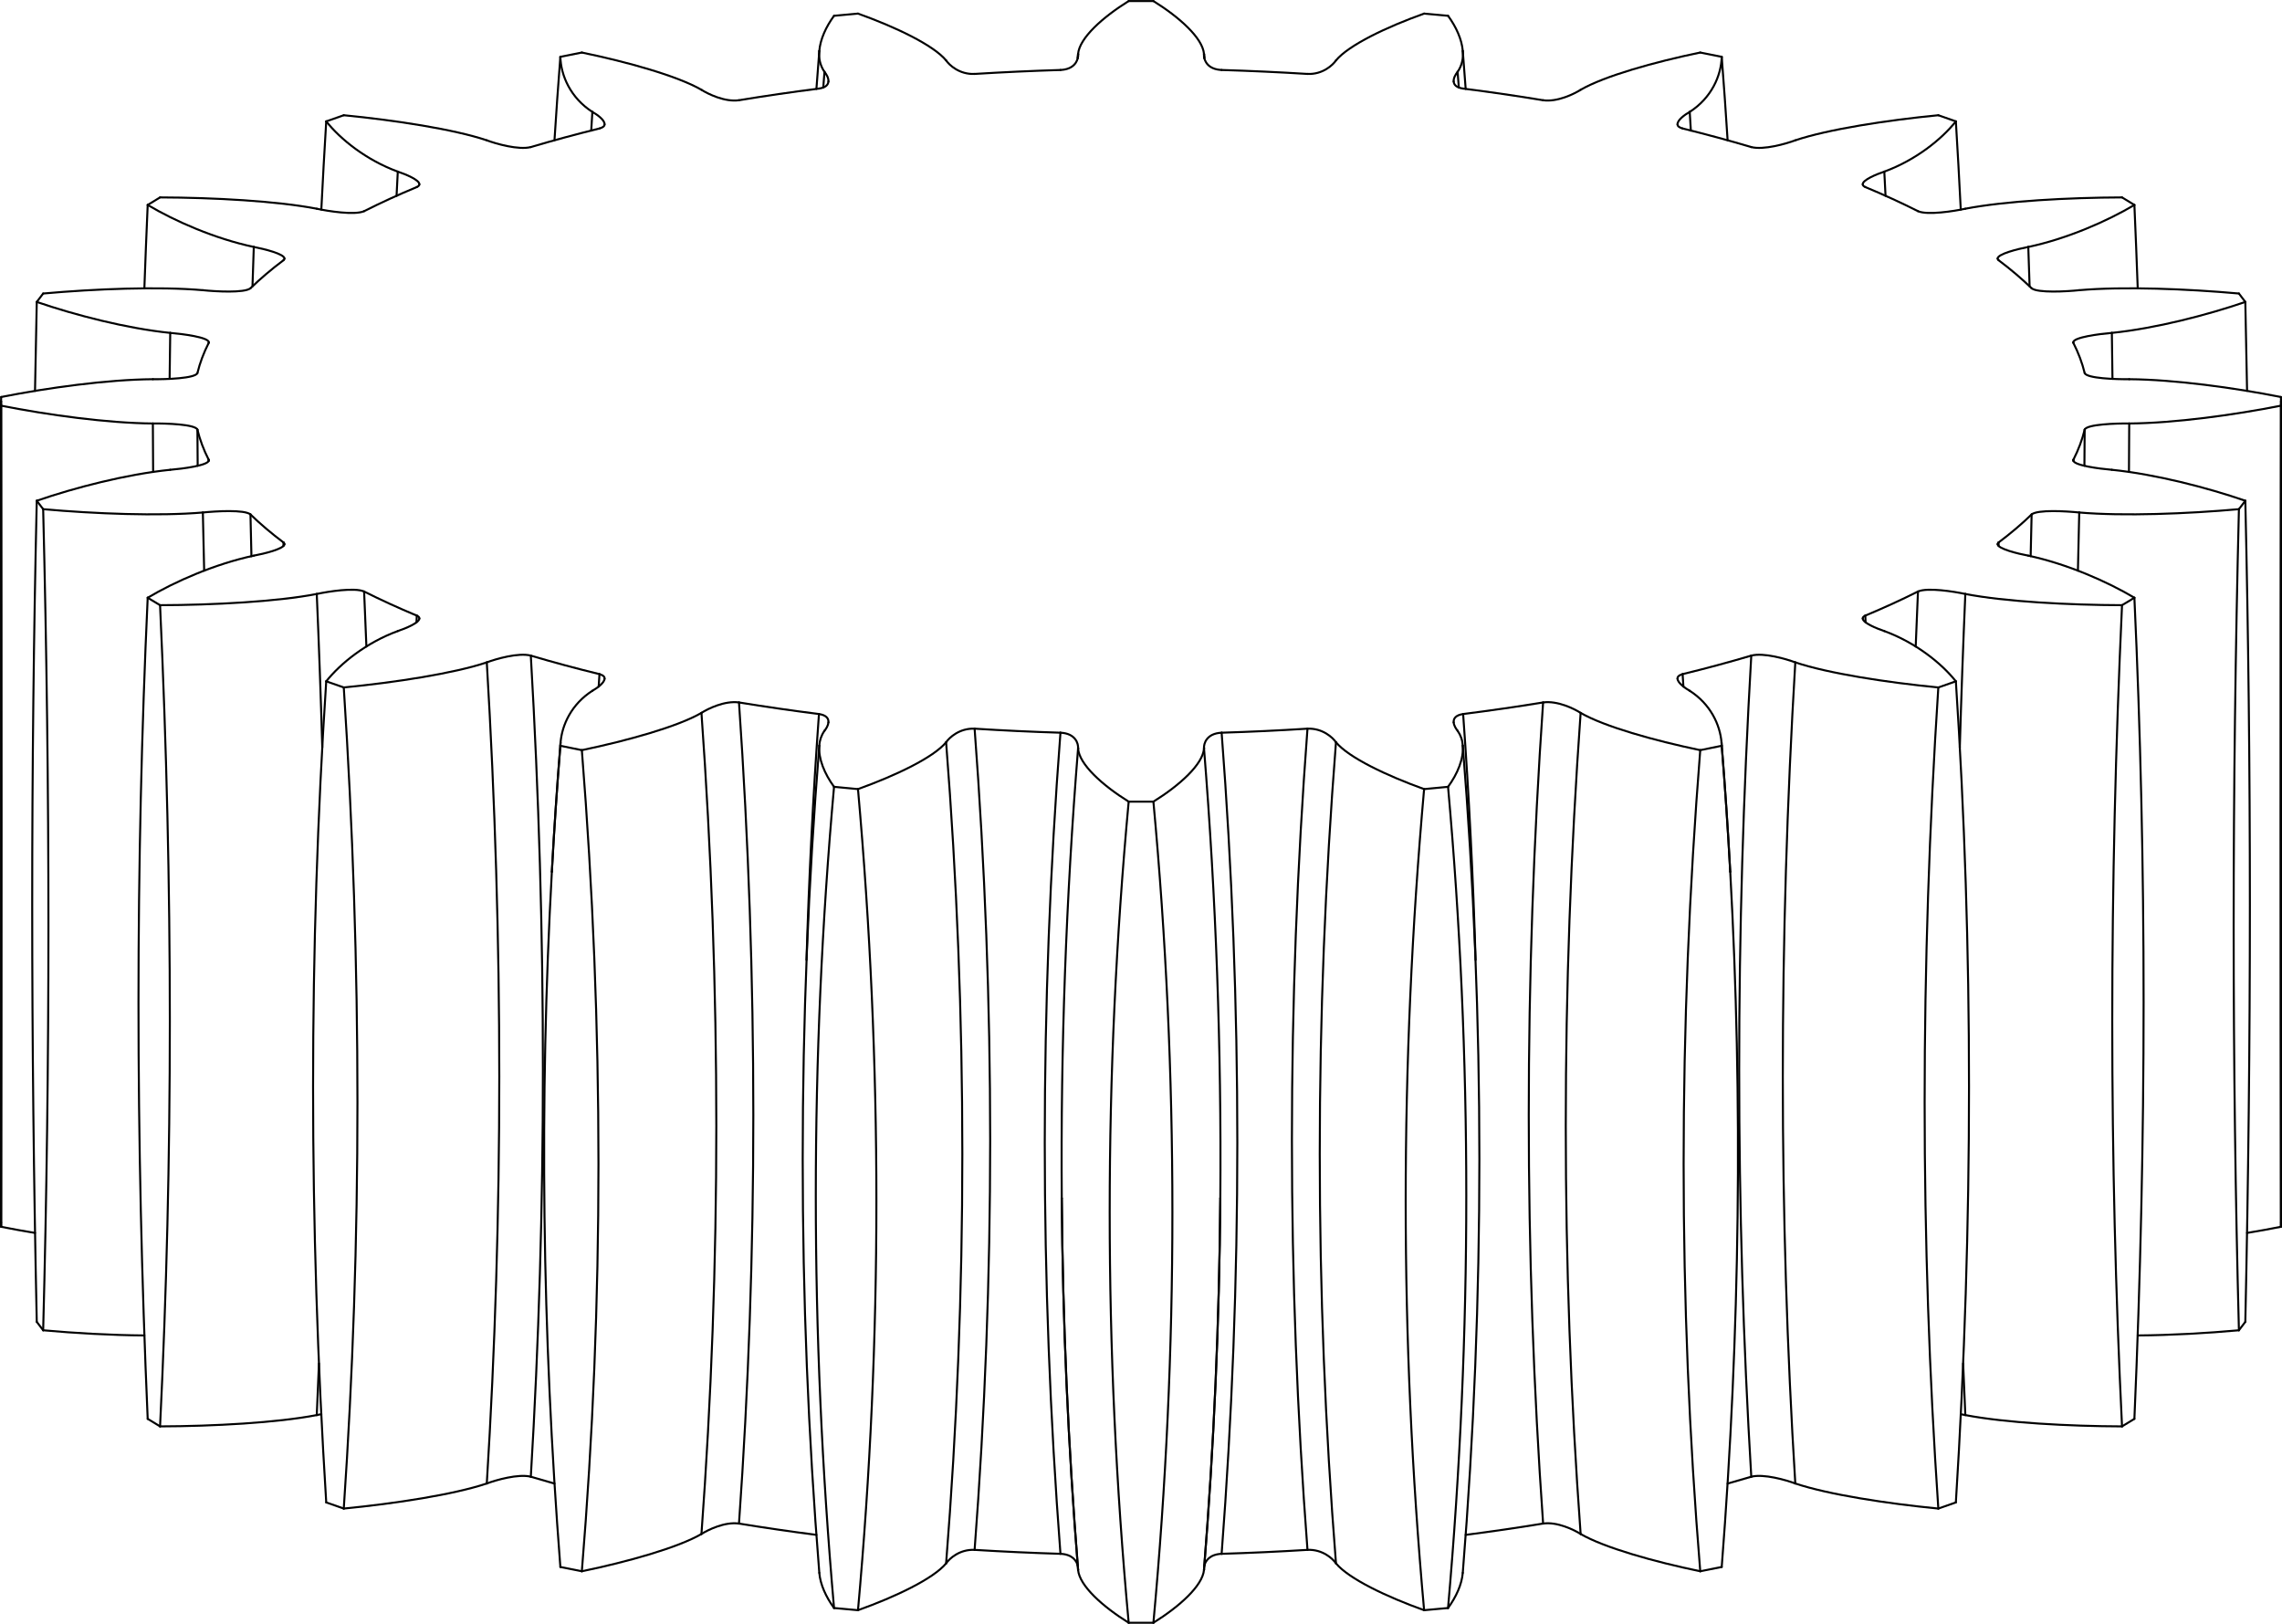
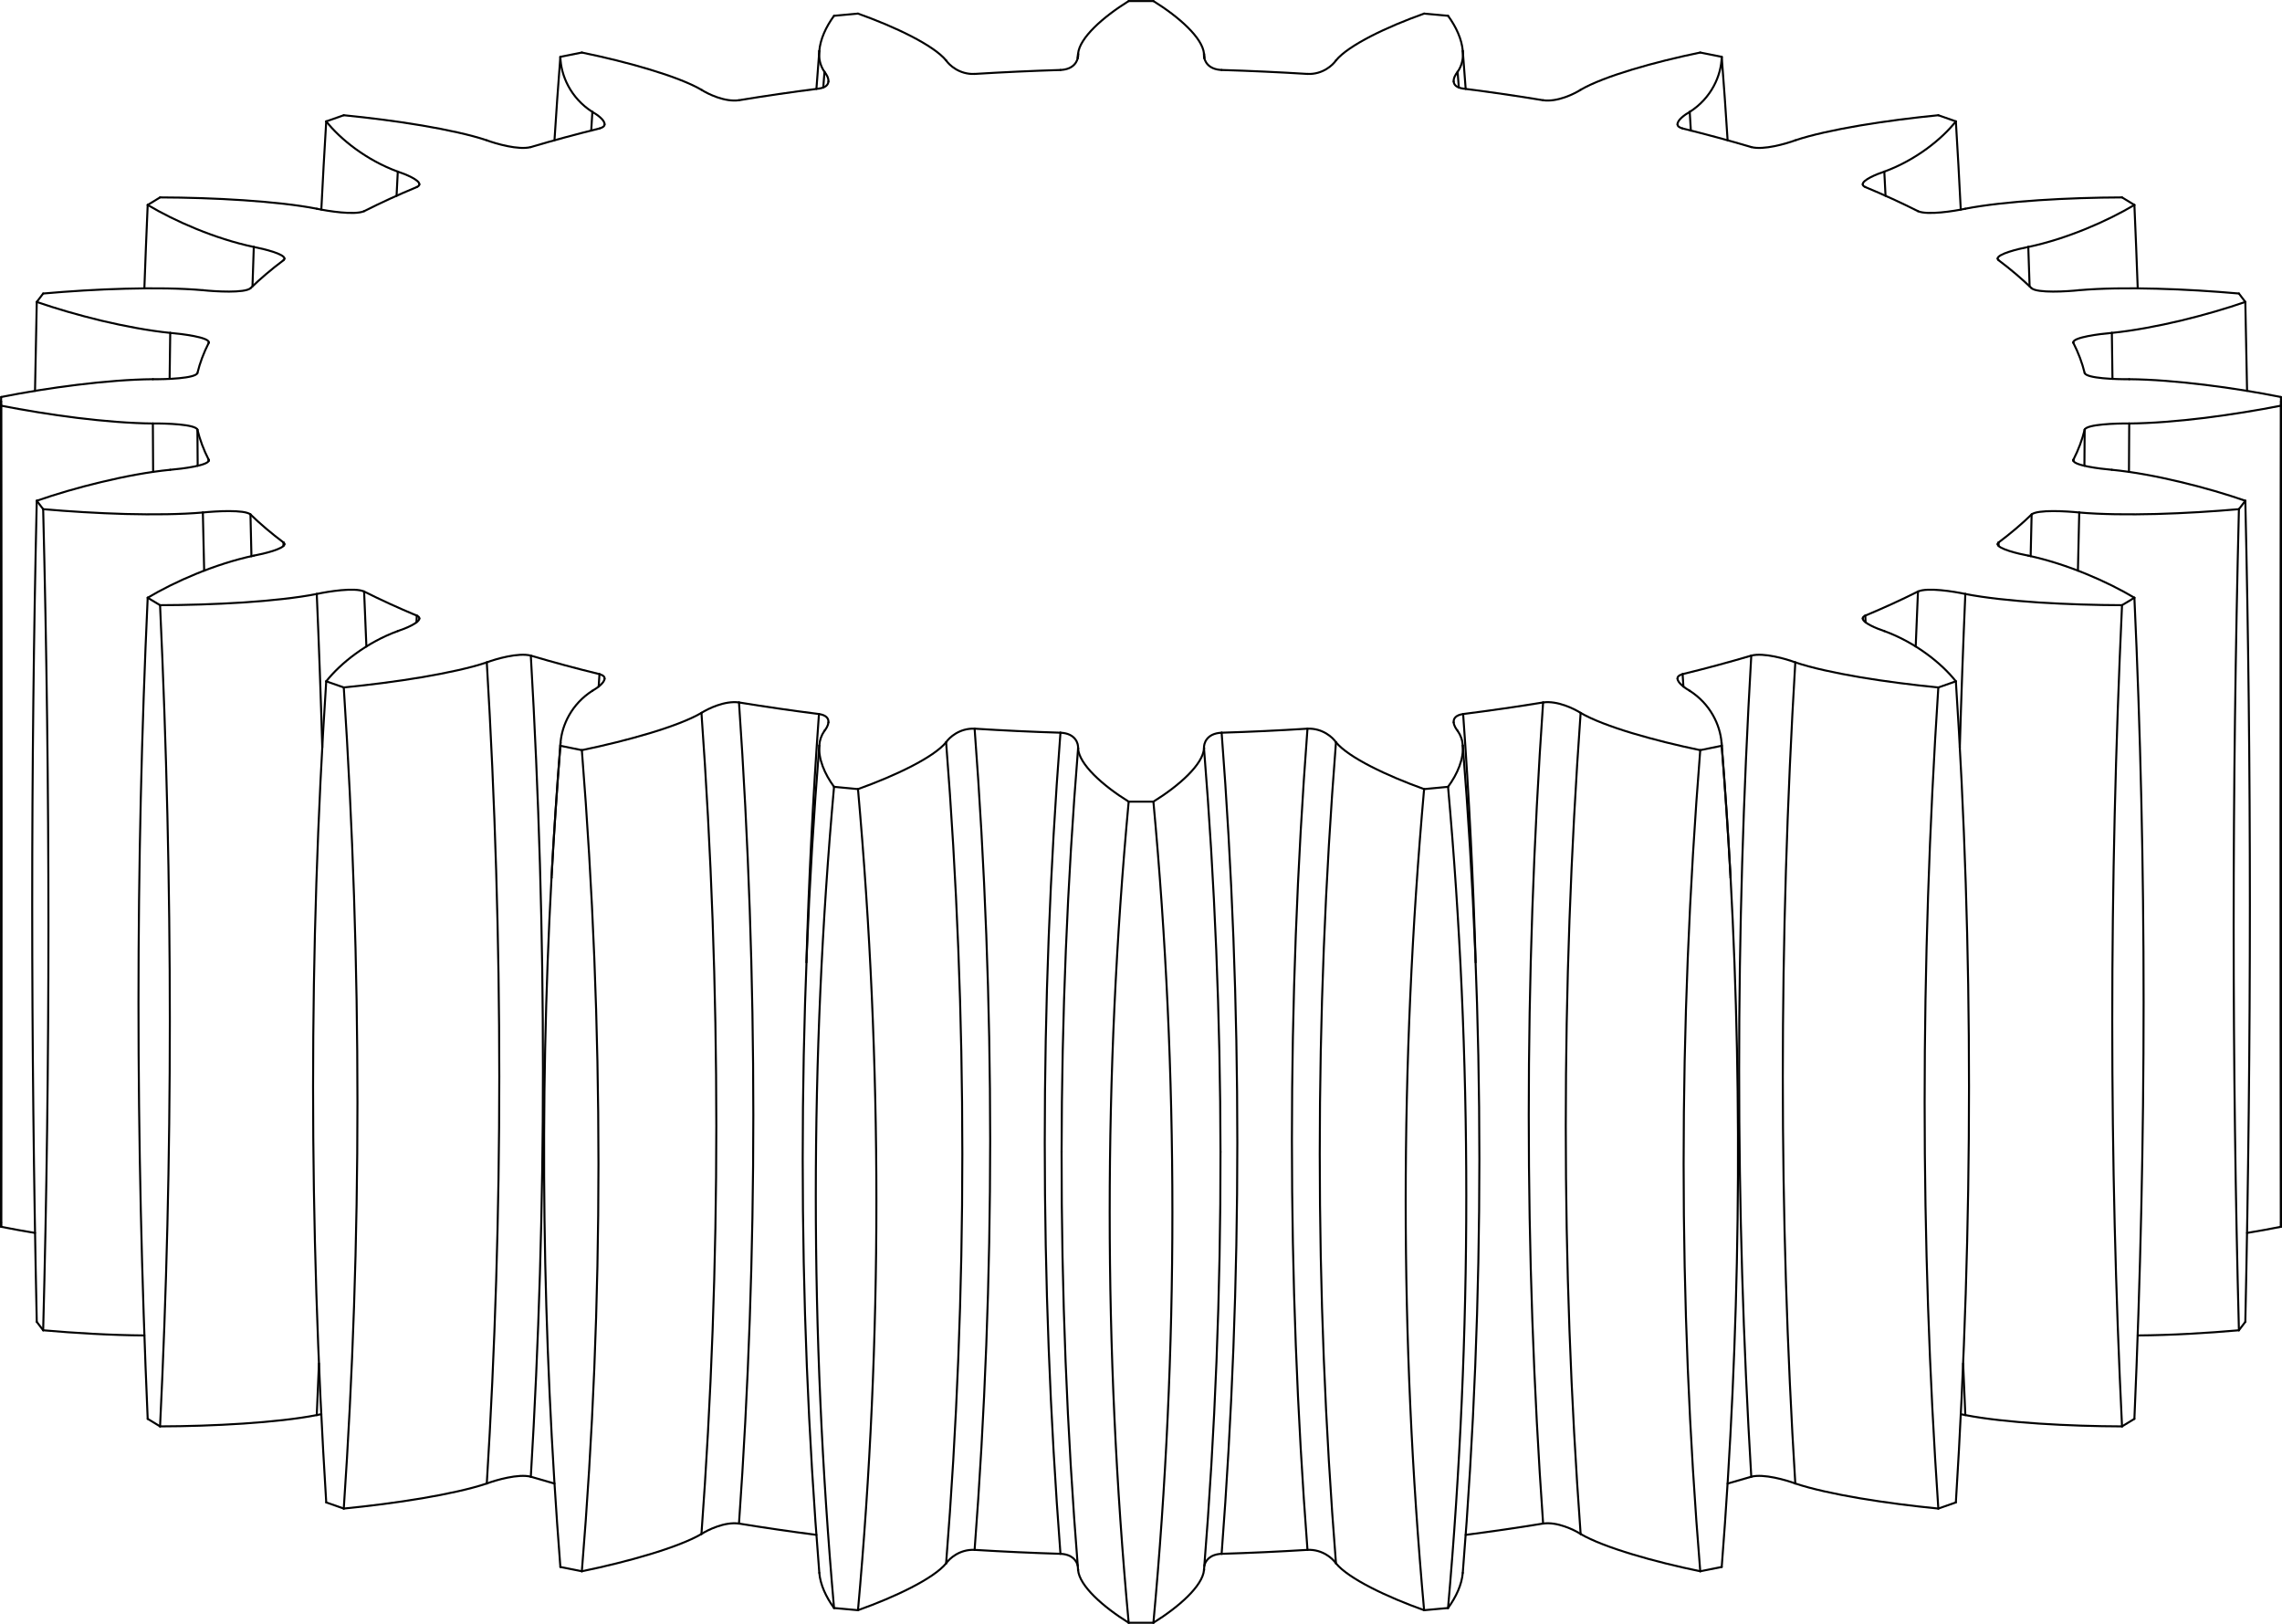
<svg xmlns="http://www.w3.org/2000/svg" width="100.09mm" height="71.215mm" viewBox="-13.012 -9.258 26.023 18.516" version="1.1">
  <g transform="scale(1,-1)" stroke-linecap="round">
    <g fill="none" stroke="rgb(0,0,0)" stroke-width="0.023" id="Visible">
      <path d="M 10.632,4.003 L 10.632,4.015" />
      <path d="M 10.632,4.015 Q 10.719,4.186 10.761,4.359" />
      <path d="M 10.758,3.947 L 10.761,4.359" />
-       <path d="M 10.761,4.359 C 10.785,4.42 11.118,4.431 11.269,4.429" />
+       <path d="M 10.761,4.359 C 10.785,4.42 11.119,4.431 11.269,4.429" />
      <path d="M 11.266,3.877 L 11.269,4.429" />
      <path d="M 12.613,-4.801 Q 12.814,-4.768 12.999,-4.731" />
-       <path d="M 11.269,4.429 C 11.788,4.433 12.469,4.527 12.999,4.632" />
+       <path d="M 11.269,4.429 C 11.524,4.431 11.83,4.456 12.132,4.493 C 12.435,4.531 12.734,4.58 12.999,4.632" />
      <path d="M 12.999,-4.731 Q 12.991,-0.202 12.999,4.632" />
      <path d="M 12.999,-4.731 L 13.0,-4.682" />
      <path d="M 12.999,4.632 L 13.0,4.682" />
      <path d="M 13.0,4.682 L 12.999,4.731" />
-       <path d="M 12.999,4.731 C 12.469,4.836 11.788,4.93 11.269,4.934" />
-       <path d="M 11.269,4.934 C 11.118,4.932 10.785,4.943 10.761,5.004" />
+       <path d="M 12.999,4.731 C 12.734,4.784 12.435,4.833 12.132,4.87 C 11.83,4.907 11.524,4.932 11.269,4.934" />
+       <path d="M 11.269,4.934 C 11.119,4.932 10.785,4.943 10.761,5.004" />
      <path d="M 10.761,5.004 Q 10.719,5.177 10.632,5.348" />
      <path d="M 10.632,5.348 L 10.631,5.354" />
-       <path d="M 10.631,5.354 C 10.631,5.412 10.928,5.45 11.071,5.462" />
+       <path d="M 10.631,5.354 C 10.631,5.412 10.93,5.45 11.071,5.462" />
      <path d="M 11.078,4.938 L 11.071,5.462" />
-       <path d="M 11.071,5.462 C 11.57,5.513 12.158,5.666 12.593,5.815" />
+       <path d="M 11.071,5.462 C 11.316,5.487 11.593,5.539 11.858,5.602 C 12.123,5.666 12.376,5.74 12.593,5.815" />
      <path d="M 12.613,4.801 Q 12.604,5.306 12.593,5.815" />
      <path d="M 12.593,5.815 L 12.52,5.911" />
-       <path d="M 12.52,5.911 C 11.931,5.964 11.204,5.993 10.699,5.949" />
-       <path d="M 10.699,5.949 C 10.554,5.934 10.225,5.915 10.156,5.971" />
+       <path d="M 12.52,5.911 C 12.225,5.937 11.9,5.958 11.58,5.966 C 11.261,5.975 10.947,5.971 10.699,5.949" />
+       <path d="M 10.699,5.949 C 10.556,5.934 10.225,5.914 10.156,5.971" />
      <path d="M 10.156,5.971 Q 9.988,6.134 9.779,6.291" />
      <path d="M 9.779,6.291 Q 9.769,6.3 9.768,6.309" />
-       <path d="M 9.768,6.309 C 9.768,6.362 9.998,6.419 10.118,6.442" />
+       <path d="M 9.768,6.309 C 9.768,6.362 9.999,6.419 10.118,6.442" />
      <path d="M 10.133,5.994 L 10.118,6.442" />
-       <path d="M 10.118,6.442 C 10.562,6.536 11.019,6.737 11.328,6.921" />
+       <path d="M 10.118,6.442 C 10.561,6.535 11.023,6.739 11.328,6.921" />
      <path d="M 11.366,5.97 Q 11.349,6.444 11.328,6.921" />
      <path d="M 11.328,6.921 L 11.187,7.007" />
-       <path d="M 11.187,7.007 C 10.579,7.005 9.855,6.966 9.4,6.878" />
-       <path d="M 9.4,6.878 C 9.271,6.85 8.967,6.802 8.86,6.85" />
+       <path d="M 11.187,7.007 C 10.883,7.006 10.554,6.996 10.239,6.975 C 9.924,6.954 9.623,6.922 9.4,6.878" />
+       <path d="M 9.4,6.878 C 9.273,6.851 8.968,6.802 8.86,6.85" />
      <path d="M 8.86,6.85 Q 8.577,6.993 8.259,7.125" />
      <path d="M 8.259,7.125 Q 8.23,7.139 8.23,7.156" />
-       <path d="M 8.23,7.156 C 8.228,7.206 8.386,7.271 8.476,7.301" />
+       <path d="M 8.23,7.156 C 8.228,7.206 8.387,7.272 8.476,7.301" />
      <path d="M 8.49,7.025 L 8.476,7.301" />
-       <path d="M 8.476,7.301 C 8.835,7.433 9.128,7.668 9.292,7.874" />
+       <path d="M 8.476,7.301 C 8.834,7.432 9.131,7.67 9.292,7.874" />
      <path d="M 9.348,6.868 Q 9.323,7.37 9.292,7.874" />
      <path d="M 9.292,7.874 L 9.092,7.944" />
-       <path d="M 9.092,7.944 C 8.506,7.887 7.836,7.784 7.461,7.658" />
-       <path d="M 7.461,7.658 C 7.357,7.619 7.099,7.545 6.959,7.581" />
+       <path d="M 9.092,7.944 C 8.799,7.915 8.489,7.876 8.199,7.827 C 7.911,7.778 7.644,7.72 7.461,7.658" />
+       <path d="M 7.461,7.658 C 7.358,7.62 7.099,7.544 6.959,7.581" />
      <path d="M 6.959,7.581 Q 6.581,7.693 6.176,7.793" />
      <path d="M 6.176,7.793 Q 6.117,7.81 6.118,7.84" />
      <path d="M 6.118,7.84 C 6.115,7.888 6.2,7.95 6.257,7.982" />
      <path d="M 6.27,7.769 L 6.257,7.982" />
-       <path d="M 6.257,7.982 C 6.506,8.142 6.616,8.396 6.622,8.61" />
+       <path d="M 6.257,7.982 C 6.506,8.141 6.617,8.398 6.622,8.61" />
      <path d="M 6.689,7.659 Q 6.659,8.134 6.622,8.61" />
      <path d="M 6.622,8.61 L 6.377,8.659" />
-       <path d="M 6.377,8.659 C 5.854,8.551 5.282,8.39 5.013,8.234" />
-       <path d="M 5.013,8.234 C 4.941,8.188 4.747,8.092 4.585,8.115" />
+       <path d="M 6.377,8.659 C 6.115,8.605 5.845,8.539 5.601,8.465 C 5.359,8.392 5.144,8.311 5.013,8.234" />
+       <path d="M 5.013,8.234 C 4.942,8.188 4.747,8.092 4.585,8.115" />
      <path d="M 4.585,8.115 Q 4.137,8.189 3.673,8.248" />
      <path d="M 3.673,8.248 C 3.595,8.259 3.568,8.292 3.565,8.329" />
      <path d="M 3.565,8.329 C 3.562,8.368 3.588,8.412 3.61,8.438" />
      <path d="M 3.624,8.26 L 3.61,8.438" />
-       <path d="M 3.61,8.438 Q 3.682,8.545 3.669,8.677" />
-       <path d="M 3.669,8.677 C 3.658,8.81 3.593,8.952 3.501,9.078" />
+       <path d="M 3.61,8.438 Q 3.682,8.544 3.669,8.677" />
+       <path d="M 3.669,8.677 C 3.658,8.811 3.593,8.952 3.501,9.078" />
      <path d="M 3.501,9.078 L 3.228,9.103" />
-       <path d="M 3.228,9.103 C 2.802,8.951 2.368,8.744 2.223,8.569" />
-       <path d="M 2.223,8.569 C 2.188,8.517 2.071,8.407 1.898,8.415" />
+       <path d="M 3.228,9.103 C 2.806,8.953 2.366,8.743 2.223,8.569" />
+       <path d="M 2.223,8.569 C 2.189,8.518 2.072,8.407 1.898,8.415" />
      <path d="M 1.898,8.415 Q 1.411,8.445 0.919,8.46" />
-       <path d="M 0.919,8.46 C 0.765,8.467 0.723,8.56 0.718,8.618" />
+       <path d="M 0.919,8.46 C 0.765,8.467 0.723,8.561 0.718,8.618" />
      <path d="M 0.718,8.618 L 0.718,8.639" />
      <path d="M 0.721,8.596 L 0.718,8.639" />
-       <path d="M 0.718,8.639 L 0.718,8.643" />
-       <path d="M 0.718,8.643 C 0.702,8.825 0.437,9.062 0.141,9.246" />
+       <path d="M 0.718,8.639 L 0.718,8.645" />
+       <path d="M 0.718,8.645 C 0.702,8.826 0.434,9.064 0.141,9.246" />
      <path d="M 0.141,9.246 L -0.141,9.246" />
-       <path d="M -0.141,9.246 C -0.437,9.062 -0.702,8.825 -0.718,8.643" />
-       <path d="M -0.718,8.643 L -0.718,8.639" />
+       <path d="M -0.141,9.246 C -0.434,9.064 -0.702,8.826 -0.718,8.645" />
+       <path d="M -0.718,8.645 L -0.718,8.639" />
      <path d="M -0.721,8.596 L -0.718,8.639" />
      <path d="M -0.718,8.639 L -0.718,8.618" />
-       <path d="M -0.718,8.618 C -0.723,8.56 -0.765,8.467 -0.919,8.46" />
+       <path d="M -0.718,8.618 C -0.723,8.561 -0.765,8.467 -0.919,8.46" />
      <path d="M -0.919,8.46 Q -1.411,8.445 -1.898,8.415" />
-       <path d="M -1.898,8.415 C -2.071,8.407 -2.188,8.517 -2.223,8.569" />
-       <path d="M -2.223,8.569 C -2.368,8.744 -2.802,8.951 -3.228,9.103" />
+       <path d="M -1.898,8.415 C -2.072,8.407 -2.189,8.518 -2.223,8.569" />
+       <path d="M -2.223,8.569 C -2.366,8.743 -2.806,8.953 -3.228,9.103" />
      <path d="M -3.228,9.103 L -3.501,9.078" />
-       <path d="M -3.501,9.078 C -3.593,8.952 -3.658,8.81 -3.669,8.677" />
-       <path d="M -3.669,8.677 Q -3.682,8.545 -3.61,8.438" />
+       <path d="M -3.501,9.078 C -3.593,8.952 -3.658,8.811 -3.669,8.677" />
+       <path d="M -3.669,8.677 Q -3.682,8.544 -3.61,8.438" />
      <path d="M -3.624,8.26 L -3.61,8.438" />
      <path d="M -3.61,8.438 C -3.588,8.412 -3.562,8.368 -3.565,8.329" />
      <path d="M -3.565,8.329 C -3.568,8.292 -3.595,8.259 -3.673,8.248" />
      <path d="M -3.673,8.248 Q -4.137,8.189 -4.585,8.115" />
-       <path d="M -4.585,8.115 C -4.747,8.092 -4.941,8.188 -5.013,8.234" />
-       <path d="M -5.013,8.234 C -5.282,8.39 -5.854,8.551 -6.377,8.659" />
+       <path d="M -4.585,8.115 C -4.747,8.092 -4.942,8.188 -5.013,8.234" />
+       <path d="M -5.013,8.234 C -5.144,8.311 -5.359,8.392 -5.601,8.465 C -5.845,8.539 -6.115,8.605 -6.377,8.659" />
      <path d="M -6.377,8.659 L -6.622,8.61" />
      <path d="M -6.689,7.659 Q -6.659,8.134 -6.622,8.61" />
-       <path d="M -6.622,8.61 C -6.616,8.396 -6.506,8.142 -6.257,7.982" />
+       <path d="M -6.622,8.61 C -6.617,8.398 -6.506,8.141 -6.257,7.982" />
      <path d="M -6.27,7.769 L -6.257,7.982" />
      <path d="M -6.257,7.982 C -6.2,7.95 -6.115,7.888 -6.118,7.84" />
      <path d="M -6.118,7.84 Q -6.117,7.81 -6.176,7.793" />
      <path d="M -6.176,7.793 Q -6.581,7.693 -6.959,7.581" />
-       <path d="M -6.959,7.581 C -7.099,7.545 -7.357,7.619 -7.461,7.658" />
-       <path d="M -7.461,7.658 C -7.836,7.784 -8.506,7.887 -9.092,7.944" />
+       <path d="M -6.959,7.581 C -7.099,7.544 -7.358,7.62 -7.461,7.658" />
+       <path d="M -7.461,7.658 C -7.644,7.72 -7.911,7.778 -8.199,7.827 C -8.489,7.876 -8.799,7.915 -9.092,7.944" />
      <path d="M -9.092,7.944 L -9.292,7.874" />
      <path d="M -9.348,6.868 Q -9.323,7.37 -9.292,7.874" />
-       <path d="M -9.292,7.874 C -9.128,7.668 -8.835,7.433 -8.476,7.301" />
+       <path d="M -9.292,7.874 C -9.131,7.67 -8.834,7.432 -8.476,7.301" />
      <path d="M -8.49,7.025 L -8.476,7.301" />
-       <path d="M -8.476,7.301 C -8.386,7.271 -8.228,7.206 -8.23,7.156" />
+       <path d="M -8.476,7.301 C -8.387,7.272 -8.228,7.206 -8.23,7.156" />
      <path d="M -8.23,7.156 Q -8.23,7.139 -8.259,7.125" />
      <path d="M -8.259,7.125 Q -8.577,6.993 -8.86,6.85" />
-       <path d="M -8.86,6.85 C -8.967,6.802 -9.271,6.85 -9.4,6.878" />
-       <path d="M -9.4,6.878 C -9.855,6.966 -10.579,7.005 -11.187,7.007" />
+       <path d="M -8.86,6.85 C -8.968,6.802 -9.273,6.851 -9.4,6.878" />
+       <path d="M -9.4,6.878 C -9.623,6.922 -9.924,6.954 -10.239,6.975 C -10.554,6.996 -10.883,7.006 -11.187,7.007" />
      <path d="M -11.187,7.007 L -11.328,6.921" />
      <path d="M -11.366,5.97 Q -11.349,6.444 -11.328,6.921" />
-       <path d="M -11.328,6.921 C -11.019,6.737 -10.562,6.536 -10.118,6.442" />
+       <path d="M -11.328,6.921 C -11.023,6.739 -10.561,6.535 -10.118,6.442" />
      <path d="M -10.133,5.994 L -10.118,6.442" />
-       <path d="M -10.118,6.442 C -9.998,6.419 -9.768,6.362 -9.768,6.309" />
+       <path d="M -10.118,6.442 C -9.999,6.419 -9.768,6.362 -9.768,6.309" />
      <path d="M -9.768,6.309 Q -9.769,6.3 -9.779,6.291" />
      <path d="M -9.779,6.291 Q -9.988,6.134 -10.156,5.971" />
-       <path d="M -10.156,5.971 C -10.225,5.915 -10.554,5.934 -10.699,5.949" />
-       <path d="M -10.699,5.949 C -11.204,5.993 -11.931,5.964 -12.52,5.911" />
+       <path d="M -10.156,5.971 C -10.225,5.914 -10.556,5.934 -10.699,5.949" />
+       <path d="M -10.699,5.949 C -10.947,5.971 -11.261,5.975 -11.58,5.966 C -11.9,5.958 -12.225,5.937 -12.52,5.911" />
      <path d="M -12.52,5.911 L -12.593,5.815" />
      <path d="M -12.613,4.801 Q -12.604,5.306 -12.593,5.815" />
-       <path d="M -12.593,5.815 C -12.158,5.666 -11.57,5.513 -11.071,5.462" />
+       <path d="M -12.593,5.815 C -12.376,5.74 -12.123,5.666 -11.858,5.602 C -11.593,5.539 -11.316,5.487 -11.071,5.462" />
      <path d="M -11.078,4.938 L -11.071,5.462" />
-       <path d="M -11.071,5.462 C -10.928,5.45 -10.631,5.412 -10.631,5.354" />
+       <path d="M -11.071,5.462 C -10.93,5.45 -10.631,5.412 -10.631,5.354" />
      <path d="M -10.631,5.354 L -10.632,5.348" />
      <path d="M -10.632,5.348 Q -10.719,5.177 -10.761,5.004" />
-       <path d="M -10.761,5.004 C -10.785,4.943 -11.118,4.932 -11.269,4.934" />
-       <path d="M -11.269,4.934 C -11.788,4.93 -12.469,4.836 -12.999,4.731" />
+       <path d="M -10.761,5.004 C -10.785,4.943 -11.119,4.932 -11.269,4.934" />
+       <path d="M -11.269,4.934 C -11.524,4.932 -11.83,4.907 -12.132,4.87 C -12.435,4.833 -12.734,4.784 -12.999,4.731" />
      <path d="M -13.0,-4.682 L -12.999,-4.731" />
      <path d="M -12.999,4.731 L -13.0,4.682" />
      <path d="M -13.0,4.682 L -12.999,4.632" />
      <path d="M -12.999,-4.731 Q -12.991,-0.202 -12.999,4.632" />
      <path d="M -12.999,-4.731 Q -12.814,-4.768 -12.613,-4.801" />
-       <path d="M -12.999,4.632 C -12.469,4.527 -11.788,4.433 -11.269,4.429" />
+       <path d="M -12.999,4.632 C -12.734,4.58 -12.435,4.531 -12.132,4.493 C -11.83,4.456 -11.524,4.431 -11.269,4.429" />
      <path d="M -11.266,3.877 L -11.269,4.429" />
-       <path d="M -11.269,4.429 C -11.118,4.431 -10.785,4.42 -10.761,4.359" />
+       <path d="M -11.269,4.429 C -11.119,4.431 -10.785,4.42 -10.761,4.359" />
      <path d="M -10.758,3.947 L -10.761,4.359" />
      <path d="M -10.761,4.359 Q -10.719,4.186 -10.632,4.015" />
      <path d="M -10.632,4.003 L -10.632,4.015" />
      <path d="M -10.632,4.015 L -10.631,4.009" />
-       <path d="M -10.631,4.009 C -10.633,3.951 -10.929,3.913 -11.071,3.901" />
-       <path d="M -11.071,3.901 C -11.57,3.85 -12.158,3.698 -12.593,3.548" />
+       <path d="M -10.631,4.009 C -10.633,3.951 -10.93,3.913 -11.071,3.901" />
+       <path d="M -11.071,3.901 C -11.316,3.877 -11.593,3.825 -11.858,3.761 C -12.123,3.698 -12.376,3.623 -12.593,3.548" />
      <path d="M -12.593,-5.815 Q -12.697,-0.986 -12.593,3.548" />
      <path d="M -12.593,-5.815 L -12.52,-5.911" />
      <path d="M -12.593,3.548 L -12.52,3.452" />
      <path d="M -12.52,-5.911 Q -12.4,-1.375 -12.52,3.452" />
-       <path d="M -12.52,-5.911 C -12.157,-5.944 -11.748,-5.967 -11.366,-5.97" />
-       <path d="M -12.52,3.452 C -11.931,3.399 -11.204,3.371 -10.699,3.414" />
+       <path d="M -12.52,-5.911 C -12.159,-5.943 -11.751,-5.967 -11.366,-5.97" />
+       <path d="M -12.52,3.452 C -12.225,3.426 -11.9,3.406 -11.58,3.397 C -11.261,3.389 -10.947,3.392 -10.699,3.414" />
      <path d="M -10.684,2.751 L -10.699,3.414" />
-       <path d="M -10.699,3.414 C -10.554,3.429 -10.225,3.449 -10.156,3.392" />
+       <path d="M -10.699,3.414 C -10.556,3.429 -10.225,3.449 -10.156,3.392" />
      <path d="M -10.145,2.916 L -10.156,3.392" />
      <path d="M -10.156,3.392 Q -9.988,3.229 -9.779,3.072" />
      <path d="M -9.78,3.033 L -9.779,3.072" />
      <path d="M -9.779,3.072 Q -9.768,3.063 -9.768,3.053" />
-       <path d="M -9.768,3.053 C -9.771,3 -9.999,2.944 -10.118,2.922" />
-       <path d="M -10.118,2.922 C -10.562,2.827 -11.019,2.626 -11.328,2.442" />
+       <path d="M -9.768,3.053 C -9.771,3 -10,2.944 -10.118,2.922" />
+       <path d="M -10.118,2.922 C -10.561,2.828 -11.023,2.624 -11.328,2.442" />
      <path d="M -11.328,-6.921 Q -11.538,-2.106 -11.328,2.442" />
      <path d="M -11.328,-6.921 L -11.187,-7.007" />
      <path d="M -11.328,2.442 L -11.187,2.357" />
      <path d="M -11.187,-7.007 Q -10.964,-2.455 -11.187,2.357" />
-       <path d="M -11.187,-7.007 C -10.579,-7.005 -9.855,-6.966 -9.4,-6.878" />
-       <path d="M -11.187,2.357 C -10.579,2.359 -9.855,2.397 -9.4,2.485" />
+       <path d="M -11.187,-7.007 C -10.883,-7.006 -10.554,-6.996 -10.239,-6.975 C -9.924,-6.954 -9.623,-6.922 -9.4,-6.878" />
+       <path d="M -11.187,2.357 C -10.883,2.358 -10.554,2.368 -10.239,2.388 C -9.924,2.409 -9.623,2.441 -9.4,2.485" />
      <path d="M -9.4,-6.878 L -9.375,-6.289" />
      <path d="M -9.337,0.734 Q -9.362,1.605 -9.4,2.485" />
      <path d="M -9.4,-6.878 Q -9.377,-6.873 -9.348,-6.868" />
-       <path d="M -9.4,2.485 C -9.271,2.513 -8.967,2.561 -8.86,2.513" />
+       <path d="M -9.4,2.485 C -9.273,2.513 -8.968,2.562 -8.86,2.513" />
      <path d="M -8.834,1.886 L -8.86,2.513" />
      <path d="M -8.86,2.513 Q -8.577,2.371 -8.259,2.238" />
      <path d="M -8.263,2.162 L -8.259,2.238" />
      <path d="M -8.259,2.238 Q -8.228,2.224 -8.23,2.205" />
-       <path d="M -8.23,2.205 C -8.233,2.155 -8.387,2.092 -8.476,2.062" />
-       <path d="M -8.476,2.062 C -8.835,1.93 -9.128,1.695 -9.292,1.489" />
+       <path d="M -8.23,2.205 C -8.233,2.155 -8.388,2.091 -8.476,2.062" />
+       <path d="M -8.476,2.062 C -8.834,1.931 -9.131,1.693 -9.292,1.489" />
      <path d="M -9.292,-7.874 Q -9.592,-3.083 -9.292,1.489" />
      <path d="M -9.292,-7.874 L -9.092,-7.944" />
      <path d="M -9.292,1.489 L -9.092,1.419" />
      <path d="M -9.092,-7.944 Q -8.78,-3.368 -9.092,1.419" />
-       <path d="M -9.092,-7.944 C -8.506,-7.887 -7.836,-7.784 -7.461,-7.658" />
-       <path d="M -9.092,1.419 C -8.506,1.476 -7.836,1.579 -7.461,1.705" />
+       <path d="M -9.092,-7.944 C -8.799,-7.915 -8.489,-7.876 -8.199,-7.827 C -7.911,-7.778 -7.644,-7.72 -7.461,-7.658" />
+       <path d="M -9.092,1.419 C -8.799,1.448 -8.489,1.487 -8.199,1.536 C -7.911,1.585 -7.644,1.643 -7.461,1.705" />
      <path d="M -7.461,-7.658 Q -7.176,-3.063 -7.461,1.705" />
-       <path d="M -7.461,-7.658 C -7.357,-7.619 -7.099,-7.545 -6.959,-7.581" />
-       <path d="M -7.461,1.705 C -7.357,1.744 -7.099,1.819 -6.959,1.782" />
-       <path d="M -6.959,-7.581 Q -6.683,-2.98 -6.959,1.782" />
+       <path d="M -7.461,-7.658 C -7.358,-7.62 -7.099,-7.544 -6.959,-7.581" />
+       <path d="M -7.461,1.705 C -7.358,1.744 -7.099,1.819 -6.959,1.782" />
+       <path d="M -6.959,-7.581 Q -6.682,-2.981 -6.959,1.782" />
      <path d="M -6.959,-7.581 L -6.689,-7.659" />
      <path d="M -6.959,1.782 Q -6.581,1.67 -6.176,1.571" />
      <path d="M -6.185,1.429 L -6.176,1.571" />
      <path d="M -6.176,1.571 Q -6.113,1.552 -6.118,1.518" />
      <path d="M -6.118,1.518 C -6.121,1.471 -6.202,1.412 -6.257,1.381" />
-       <path d="M -6.257,1.381 C -6.493,1.23 -6.604,0.994 -6.62,0.788" />
-       <path d="M -6.62,0.788 L -6.622,0.754" />
-       <path d="M -6.622,-8.61 Q -6.935,-4.59 -6.719,-0.682" />
-       <path d="M -6.719,-0.682 Q -6.68,0.038 -6.622,0.754" />
+       <path d="M -6.257,1.381 C -6.492,1.231 -6.604,0.992 -6.62,0.789" />
+       <path d="M -6.62,0.789 L -6.622,0.754" />
+       <path d="M -6.622,-8.61 Q -6.933,-4.626 -6.723,-0.752" />
+       <path d="M -6.723,-0.752 Q -6.682,0.003 -6.622,0.754" />
      <path d="M -6.622,-8.61 L -6.377,-8.659" />
      <path d="M -6.622,0.754 L -6.377,0.704" />
      <path d="M -6.377,-8.659 Q -5.998,-4.051 -6.377,0.704" />
-       <path d="M -6.377,-8.659 C -5.854,-8.551 -5.282,-8.39 -5.013,-8.234" />
-       <path d="M -6.377,0.704 C -5.854,0.813 -5.282,0.973 -5.013,1.129" />
+       <path d="M -6.377,-8.659 C -6.115,-8.605 -5.845,-8.539 -5.601,-8.465 C -5.359,-8.392 -5.144,-8.311 -5.013,-8.234" />
+       <path d="M -6.377,0.704 C -6.115,0.758 -5.845,0.825 -5.601,0.898 C -5.359,0.971 -5.144,1.052 -5.013,1.129" />
      <path d="M -5.013,-8.234 Q -4.674,-3.611 -5.013,1.129" />
-       <path d="M -5.013,-8.234 C -4.941,-8.188 -4.747,-8.092 -4.585,-8.115" />
-       <path d="M -5.013,1.129 C -4.941,1.176 -4.747,1.271 -4.585,1.248" />
+       <path d="M -5.013,-8.234 C -4.942,-8.188 -4.747,-8.092 -4.585,-8.115" />
+       <path d="M -5.013,1.129 C -4.942,1.175 -4.747,1.271 -4.585,1.248" />
      <path d="M -4.585,-8.115 Q -4.258,-3.486 -4.585,1.248" />
      <path d="M -4.585,-8.115 Q -4.152,-8.186 -3.702,-8.244" />
      <path d="M -4.585,1.248 Q -4.137,1.175 -3.673,1.116" />
-       <path d="M -3.815,-1.688 Q -3.774,-0.282 -3.673,1.116" />
+       <path d="M -3.816,-1.716 Q -3.775,-0.296 -3.673,1.116" />
      <path d="M -3.673,1.116 C -3.586,1.103 -3.562,1.063 -3.565,1.021" />
      <path d="M -3.565,1.021 C -3.568,0.986 -3.59,0.949 -3.61,0.925" />
-       <path d="M -3.669,-8.677 C -3.658,-8.81 -3.593,-8.952 -3.501,-9.078" />
-       <path d="M -3.61,0.925 Q -3.663,0.849 -3.669,0.756" />
-       <path d="M -3.669,0.756 C -3.681,0.605 -3.609,0.434 -3.501,0.286" />
+       <path d="M -3.669,-8.677 C -3.658,-8.811 -3.593,-8.952 -3.501,-9.078" />
+       <path d="M -3.61,0.925 Q -3.663,0.849 -3.669,0.757" />
+       <path d="M -3.669,0.757 C -3.681,0.604 -3.609,0.433 -3.501,0.286" />
      <path d="M -3.501,-9.078 Q -3.917,-4.354 -3.501,0.286" />
      <path d="M -3.501,-9.078 L -3.228,-9.103" />
      <path d="M -3.501,0.286 L -3.228,0.26" />
      <path d="M -3.228,-9.103 Q -2.808,-4.458 -3.228,0.26" />
-       <path d="M -3.228,-9.103 C -2.802,-8.951 -2.368,-8.744 -2.223,-8.569" />
-       <path d="M -3.228,0.26 C -2.802,0.413 -2.368,0.619 -2.223,0.794" />
+       <path d="M -3.228,-9.103 C -2.806,-8.953 -2.366,-8.743 -2.223,-8.569" />
+       <path d="M -3.228,0.26 C -2.806,0.411 -2.366,0.62 -2.223,0.794" />
      <path d="M -2.223,-8.569 Q -1.853,-3.912 -2.223,0.794" />
-       <path d="M -2.223,-8.569 C -2.188,-8.517 -2.071,-8.407 -1.898,-8.415" />
-       <path d="M -2.223,0.794 C -2.188,0.846 -2.071,0.956 -1.898,0.949" />
+       <path d="M -2.223,-8.569 C -2.189,-8.518 -2.072,-8.407 -1.898,-8.415" />
+       <path d="M -2.223,0.794 C -2.189,0.846 -2.072,0.956 -1.898,0.949" />
      <path d="M -1.898,-8.415 Q -1.543,-3.754 -1.898,0.949" />
      <path d="M -1.898,-8.415 Q -1.411,-8.445 -0.919,-8.46" />
      <path d="M -1.898,0.949 Q -1.411,0.918 -0.919,0.903" />
      <path d="M -0.919,-8.46 Q -1.277,-3.767 -0.919,0.903" />
      <path d="M -0.919,-8.46 C -0.784,-8.466 -0.734,-8.54 -0.722,-8.596" />
-       <path d="M -0.919,0.903 C -0.746,0.895 -0.714,0.778 -0.718,0.725" />
+       <path d="M -0.919,0.903 C -0.745,0.895 -0.714,0.778 -0.718,0.725" />
      <path d="M -0.718,0.725 L -0.718,0.725" />
-       <path d="M -0.718,-8.639 Q -0.888,-6.521 -0.904,-4.406" />
-       <path d="M -0.904,-4.406 Q -0.924,-1.838 -0.718,0.725" />
-       <path d="M -0.718,-8.639 L -0.718,-8.643" />
-       <path d="M -0.718,-8.643 C -0.702,-8.825 -0.437,-9.062 -0.141,-9.246" />
-       <path d="M -0.718,0.725 C -0.707,0.543 -0.44,0.303 -0.141,0.117" />
+       <path d="M -0.906,-3.878 Q -0.903,-1.574 -0.718,0.725" />
+       <path d="M -0.718,-8.639 L -0.718,-8.645" />
+       <path d="M -0.718,-8.645 C -0.702,-8.826 -0.434,-9.064 -0.141,-9.246" />
+       <path d="M -0.718,0.725 C -0.708,0.544 -0.438,0.301 -0.141,0.117" />
      <path d="M -0.141,-9.246 Q -0.574,-4.562 -0.141,0.117" />
      <path d="M -0.141,-9.246 L 0.141,-9.246" />
      <path d="M -0.141,0.117 L 0.141,0.117" />
      <path d="M 0.141,-9.246 Q 0.574,-4.562 0.141,0.117" />
-       <path d="M 0.141,-9.246 C 0.437,-9.062 0.702,-8.825 0.718,-8.643" />
-       <path d="M 0.718,-8.643 L 0.718,-8.639" />
-       <path d="M 0.141,0.117 C 0.44,0.303 0.707,0.543 0.718,0.725" />
-       <path d="M 0.718,-8.639 Q 0.888,-6.521 0.904,-4.406" />
-       <path d="M 0.904,-4.406 Q 0.924,-1.838 0.718,0.725" />
+       <path d="M 0.141,-9.246 C 0.434,-9.064 0.702,-8.826 0.718,-8.645" />
+       <path d="M 0.718,-8.645 L 0.718,-8.639" />
+       <path d="M 0.141,0.117 C 0.438,0.301 0.708,0.544 0.718,0.725" />
+       <path d="M 0.906,-3.878 Q 0.903,-1.574 0.718,0.725" />
      <path d="M 0.722,-8.596 C 0.734,-8.54 0.784,-8.466 0.919,-8.46" />
      <path d="M 0.718,0.725 L 0.718,0.725" />
-       <path d="M 0.718,0.725 C 0.714,0.778 0.746,0.895 0.919,0.903" />
+       <path d="M 0.718,0.725 C 0.714,0.778 0.745,0.895 0.919,0.903" />
      <path d="M 0.919,-8.46 Q 1.277,-3.767 0.919,0.903" />
      <path d="M 0.919,-8.46 Q 1.411,-8.445 1.898,-8.415" />
      <path d="M 0.919,0.903 Q 1.411,0.918 1.898,0.949" />
      <path d="M 1.898,-8.415 Q 1.543,-3.754 1.898,0.949" />
-       <path d="M 1.898,-8.415 C 2.071,-8.407 2.188,-8.517 2.223,-8.569" />
-       <path d="M 1.898,0.949 C 2.071,0.956 2.188,0.846 2.223,0.794" />
+       <path d="M 1.898,-8.415 C 2.072,-8.407 2.189,-8.518 2.223,-8.569" />
+       <path d="M 1.898,0.949 C 2.072,0.956 2.189,0.846 2.223,0.794" />
      <path d="M 2.223,-8.569 Q 1.853,-3.912 2.223,0.794" />
-       <path d="M 2.223,-8.569 C 2.368,-8.744 2.802,-8.951 3.228,-9.103" />
-       <path d="M 2.223,0.794 C 2.368,0.619 2.802,0.413 3.228,0.26" />
+       <path d="M 2.223,-8.569 C 2.366,-8.743 2.806,-8.953 3.228,-9.103" />
+       <path d="M 2.223,0.794 C 2.366,0.62 2.806,0.411 3.228,0.26" />
      <path d="M 3.228,-9.103 Q 2.808,-4.458 3.228,0.26" />
      <path d="M 3.228,-9.103 L 3.501,-9.078" />
      <path d="M 3.228,0.26 L 3.501,0.286" />
      <path d="M 3.501,-9.078 Q 3.917,-4.354 3.501,0.286" />
-       <path d="M 3.501,-9.078 C 3.593,-8.952 3.658,-8.81 3.669,-8.677" />
-       <path d="M 3.501,0.286 C 3.609,0.434 3.681,0.605 3.669,0.756" />
-       <path d="M 3.669,0.756 Q 3.663,0.849 3.61,0.925" />
+       <path d="M 3.501,-9.078 C 3.593,-8.952 3.658,-8.811 3.669,-8.677" />
+       <path d="M 3.501,0.286 C 3.609,0.433 3.681,0.604 3.669,0.757" />
+       <path d="M 3.669,0.757 Q 3.663,0.849 3.61,0.925" />
      <path d="M 3.61,0.925 C 3.59,0.949 3.568,0.986 3.565,1.021" />
      <path d="M 3.565,1.021 C 3.562,1.063 3.586,1.103 3.673,1.116" />
-       <path d="M 3.815,-1.688 Q 3.774,-0.282 3.673,1.116" />
+       <path d="M 3.816,-1.716 Q 3.775,-0.296 3.673,1.116" />
      <path d="M 3.702,-8.244 Q 4.152,-8.186 4.585,-8.115" />
      <path d="M 3.673,1.116 Q 4.137,1.175 4.585,1.248" />
      <path d="M 4.585,-8.115 Q 4.258,-3.486 4.585,1.248" />
-       <path d="M 4.585,-8.115 C 4.747,-8.092 4.941,-8.188 5.013,-8.234" />
-       <path d="M 4.585,1.248 C 4.747,1.271 4.941,1.176 5.013,1.129" />
+       <path d="M 4.585,-8.115 C 4.747,-8.092 4.942,-8.188 5.013,-8.234" />
+       <path d="M 4.585,1.248 C 4.747,1.271 4.942,1.175 5.013,1.129" />
      <path d="M 5.013,-8.234 Q 4.674,-3.611 5.013,1.129" />
-       <path d="M 5.013,-8.234 C 5.282,-8.39 5.854,-8.551 6.377,-8.659" />
-       <path d="M 5.013,1.129 C 5.282,0.973 5.854,0.813 6.377,0.704" />
+       <path d="M 5.013,-8.234 C 5.144,-8.311 5.359,-8.392 5.601,-8.465 C 5.845,-8.539 6.115,-8.605 6.377,-8.659" />
+       <path d="M 5.013,1.129 C 5.144,1.052 5.359,0.971 5.601,0.898 C 5.845,0.825 6.115,0.758 6.377,0.704" />
      <path d="M 6.377,-8.659 Q 5.998,-4.051 6.377,0.704" />
      <path d="M 6.377,-8.659 L 6.622,-8.61" />
      <path d="M 6.377,0.704 L 6.622,0.754" />
-       <path d="M 6.622,-8.61 Q 6.935,-4.59 6.719,-0.682" />
-       <path d="M 6.719,-0.682 Q 6.68,0.038 6.622,0.754" />
-       <path d="M 6.622,0.754 L 6.62,0.788" />
-       <path d="M 6.62,0.788 C 6.604,0.994 6.493,1.23 6.257,1.381" />
+       <path d="M 6.622,-8.61 Q 6.933,-4.626 6.723,-0.752" />
+       <path d="M 6.723,-0.752 Q 6.682,0.003 6.622,0.754" />
+       <path d="M 6.622,0.754 L 6.62,0.789" />
+       <path d="M 6.62,0.789 C 6.604,0.992 6.492,1.231 6.257,1.381" />
      <path d="M 6.257,1.381 C 6.202,1.412 6.121,1.471 6.118,1.518" />
      <path d="M 6.118,1.518 Q 6.113,1.552 6.176,1.571" />
      <path d="M 6.185,1.429 L 6.176,1.571" />
      <path d="M 6.689,-7.659 L 6.959,-7.581" />
      <path d="M 6.176,1.571 Q 6.581,1.67 6.959,1.782" />
-       <path d="M 6.959,-7.581 Q 6.683,-2.98 6.959,1.782" />
-       <path d="M 6.959,-7.581 C 7.099,-7.545 7.357,-7.619 7.461,-7.658" />
-       <path d="M 6.959,1.782 C 7.099,1.819 7.357,1.744 7.461,1.705" />
+       <path d="M 6.959,-7.581 Q 6.682,-2.981 6.959,1.782" />
+       <path d="M 6.959,-7.581 C 7.099,-7.544 7.358,-7.62 7.461,-7.658" />
+       <path d="M 6.959,1.782 C 7.099,1.819 7.358,1.744 7.461,1.705" />
      <path d="M 7.461,-7.658 Q 7.176,-3.063 7.461,1.705" />
-       <path d="M 7.461,-7.658 C 7.836,-7.784 8.506,-7.887 9.092,-7.944" />
-       <path d="M 7.461,1.705 C 7.836,1.579 8.506,1.476 9.092,1.419" />
+       <path d="M 7.461,-7.658 C 7.644,-7.72 7.911,-7.778 8.199,-7.827 C 8.489,-7.876 8.799,-7.915 9.092,-7.944" />
+       <path d="M 7.461,1.705 C 7.644,1.643 7.911,1.585 8.199,1.536 C 8.489,1.487 8.799,1.448 9.092,1.419" />
      <path d="M 9.092,-7.944 Q 8.78,-3.368 9.092,1.419" />
      <path d="M 9.092,-7.944 L 9.292,-7.874" />
      <path d="M 9.092,1.419 L 9.292,1.489" />
      <path d="M 9.292,-7.874 Q 9.592,-3.083 9.292,1.489" />
-       <path d="M 9.292,1.489 C 9.128,1.695 8.835,1.93 8.476,2.062" />
-       <path d="M 8.476,2.062 C 8.387,2.092 8.233,2.155 8.23,2.205" />
+       <path d="M 9.292,1.489 C 9.131,1.693 8.834,1.931 8.476,2.062" />
+       <path d="M 8.476,2.062 C 8.388,2.091 8.233,2.155 8.23,2.205" />
      <path d="M 8.23,2.205 Q 8.228,2.224 8.259,2.238" />
      <path d="M 8.263,2.162 L 8.259,2.238" />
      <path d="M 8.259,2.238 Q 8.577,2.371 8.86,2.513" />
      <path d="M 8.834,1.886 L 8.86,2.513" />
      <path d="M 9.348,-6.868 Q 9.377,-6.873 9.4,-6.878" />
-       <path d="M 8.86,2.513 C 8.967,2.561 9.271,2.513 9.4,2.485" />
+       <path d="M 8.86,2.513 C 8.968,2.562 9.273,2.513 9.4,2.485" />
      <path d="M 9.4,-6.878 L 9.375,-6.289" />
      <path d="M 9.337,0.734 Q 9.362,1.605 9.4,2.485" />
-       <path d="M 9.4,-6.878 C 9.855,-6.966 10.579,-7.005 11.187,-7.007" />
-       <path d="M 9.4,2.485 C 9.855,2.397 10.579,2.359 11.187,2.357" />
+       <path d="M 9.4,-6.878 C 9.623,-6.922 9.924,-6.954 10.239,-6.975 C 10.554,-6.996 10.883,-7.006 11.187,-7.007" />
+       <path d="M 9.4,2.485 C 9.623,2.441 9.924,2.409 10.239,2.388 C 10.554,2.368 10.883,2.358 11.187,2.357" />
      <path d="M 11.187,-7.007 Q 10.964,-2.455 11.187,2.357" />
      <path d="M 11.187,-7.007 L 11.328,-6.921" />
      <path d="M 11.187,2.357 L 11.328,2.442" />
      <path d="M 11.328,-6.921 Q 11.538,-2.106 11.328,2.442" />
-       <path d="M 11.328,2.442 C 11.019,2.626 10.562,2.827 10.118,2.922" />
-       <path d="M 10.118,2.922 C 9.999,2.944 9.771,3 9.768,3.053" />
+       <path d="M 11.328,2.442 C 11.023,2.624 10.561,2.828 10.118,2.922" />
+       <path d="M 10.118,2.922 C 10,2.944 9.771,3 9.768,3.053" />
      <path d="M 9.768,3.053 Q 9.768,3.063 9.779,3.072" />
      <path d="M 9.78,3.033 L 9.779,3.072" />
      <path d="M 9.779,3.072 Q 9.988,3.229 10.156,3.392" />
      <path d="M 10.145,2.916 L 10.156,3.392" />
-       <path d="M 10.156,3.392 C 10.225,3.449 10.554,3.429 10.699,3.414" />
+       <path d="M 10.156,3.392 C 10.225,3.449 10.556,3.429 10.699,3.414" />
      <path d="M 10.684,2.751 L 10.699,3.414" />
-       <path d="M 11.366,-5.97 C 11.748,-5.967 12.157,-5.944 12.52,-5.911" />
-       <path d="M 10.699,3.414 C 11.204,3.371 11.931,3.399 12.52,3.452" />
+       <path d="M 11.366,-5.97 C 11.751,-5.967 12.159,-5.943 12.52,-5.911" />
+       <path d="M 10.699,3.414 C 10.947,3.392 11.261,3.389 11.58,3.397 C 11.9,3.406 12.225,3.426 12.52,3.452" />
      <path d="M 12.52,-5.911 Q 12.4,-1.375 12.52,3.452" />
      <path d="M 12.52,-5.911 L 12.593,-5.815" />
      <path d="M 12.52,3.452 L 12.593,3.548" />
      <path d="M 12.593,-5.815 Q 12.697,-0.986 12.593,3.548" />
-       <path d="M 12.593,3.548 C 12.158,3.698 11.57,3.85 11.071,3.901" />
-       <path d="M 11.071,3.901 C 10.929,3.913 10.633,3.951 10.631,4.009" />
+       <path d="M 12.593,3.548 C 12.376,3.623 12.123,3.698 11.858,3.761 C 11.593,3.825 11.316,3.877 11.071,3.901" />
+       <path d="M 11.071,3.901 C 10.93,3.913 10.633,3.951 10.631,4.009" />
      <path d="M 10.631,4.009 L 10.632,4.015" />
      <path d="M 13.0,-4.682 L 13.0,4.682" />
      <path d="M 3.702,8.244 L 3.669,8.677" />
-       <path d="M 0.722,8.596 L 0.718,8.643" />
-       <path d="M -0.718,8.643 L -0.722,8.596" />
+       <path d="M 0.722,8.596 L 0.718,8.645" />
+       <path d="M -0.718,8.645 L -0.722,8.596" />
      <path d="M -3.702,8.244 L -3.669,8.677" />
      <path d="M -13.0,-4.682 L -13.0,4.682" />
-       <path d="M -6.62,0.788 Q -6.679,0.054 -6.719,-0.682" />
-       <path d="M -3.669,-8.677 C -3.922,-5.538 -3.921,-2.376 -3.669,0.756" />
+       <path d="M -6.62,0.789 Q -6.681,0.019 -6.723,-0.752" />
+       <path d="M -3.669,-8.677 C -3.922,-5.538 -3.921,-2.375 -3.669,0.757" />
      <path d="M -0.718,0.725 L -0.718,0.725" />
-       <path d="M -0.718,-8.643 Q -0.887,-6.53 -0.904,-4.406" />
-       <path d="M 0.718,-8.643 Q 0.887,-6.53 0.904,-4.406" />
+       <path d="M -0.718,-8.645 Q -0.909,-6.267 -0.906,-3.878" />
+       <path d="M 0.718,-8.645 Q 0.909,-6.267 0.906,-3.878" />
      <path d="M 0.718,0.725 L 0.718,0.725" />
-       <path d="M 3.669,-8.677 C 3.922,-5.538 3.921,-2.376 3.669,0.756" />
-       <path d="M 6.719,-0.682 Q 6.679,0.054 6.62,0.788" />
+       <path d="M 3.669,-8.677 C 3.922,-5.538 3.921,-2.375 3.669,0.757" />
+       <path d="M 6.723,-0.752 Q 6.681,0.019 6.62,0.789" />
    </g>
  </g>
</svg>
